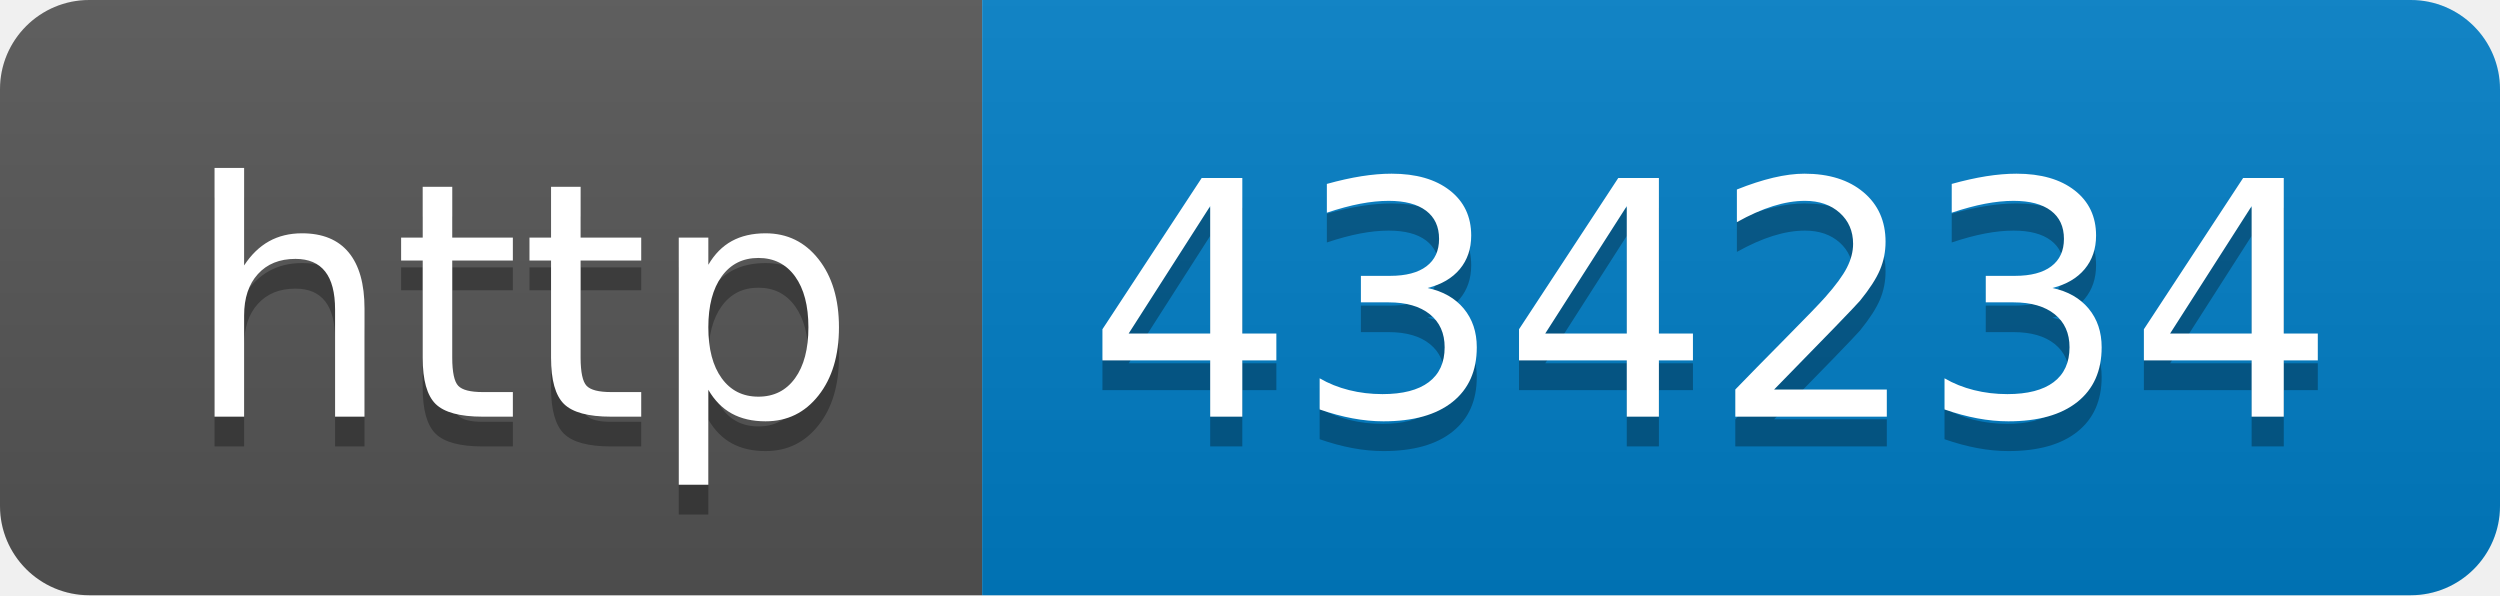
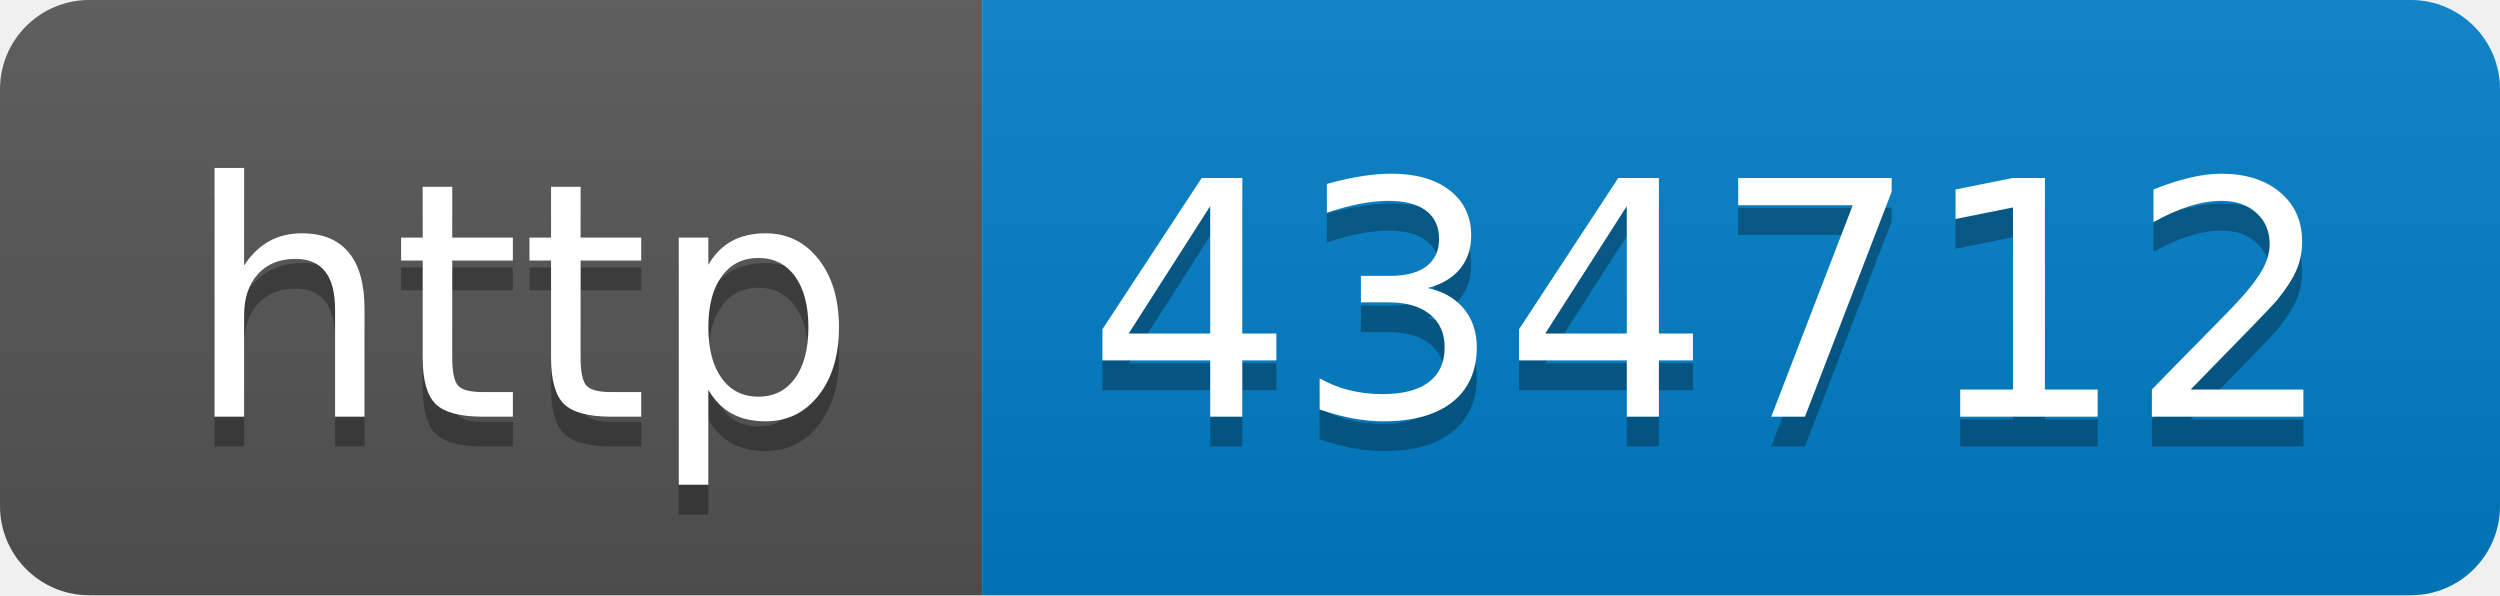
- <svg xmlns="http://www.w3.org/2000/svg" width="84" height="20" role="img" aria-label="http: 434234">
+ <svg xmlns="http://www.w3.org/2000/svg" width="84" height="20" role="img" aria-label="http: 434712">
  <linearGradient id="s" x2="0" y2="100%">
    <stop offset="0" stop-color="#bbb" stop-opacity=".1" />
    <stop offset="1" stop-opacity=".1" />
  </linearGradient>
  <clipPath id="r">
    <rect width="84" height="20" rx="3" fill="#fff" />
  </clipPath>
  <g clip-path="url(#r)">
    <rect width="33" height="20" fill="#555" />
    <rect x="33" width="51" height="20" fill="#007ec6" />
    <rect width="84" height="20" fill="url(#s)" />
  </g>
  <g fill="#fff" text-anchor="middle" font-family="Verdana,Geneva,DejaVu Sans,sans-serif" text-rendering="geometricPrecision" font-size="110">
    <text aria-hidden="true" x="175" y="150" fill="#010101" fill-opacity=".3" transform="scale(.1)" textLength="230">http</text>
    <text x="175" y="140" transform="scale(.1)" fill="#fff" textLength="230">http</text>
-     <text aria-hidden="true" x="575" y="150" fill="#010101" fill-opacity=".3" transform="scale(.1)" textLength="410">434234</text>
-     <text x="575" y="140" transform="scale(.1)" fill="#fff" textLength="410">434234</text>
+     <text aria-hidden="true" x="575" y="150" fill="#010101" fill-opacity=".3" transform="scale(.1)" textLength="410">434712</text>
+     <text x="575" y="140" transform="scale(.1)" fill="#fff" textLength="410">434712</text>
  </g>
</svg>
